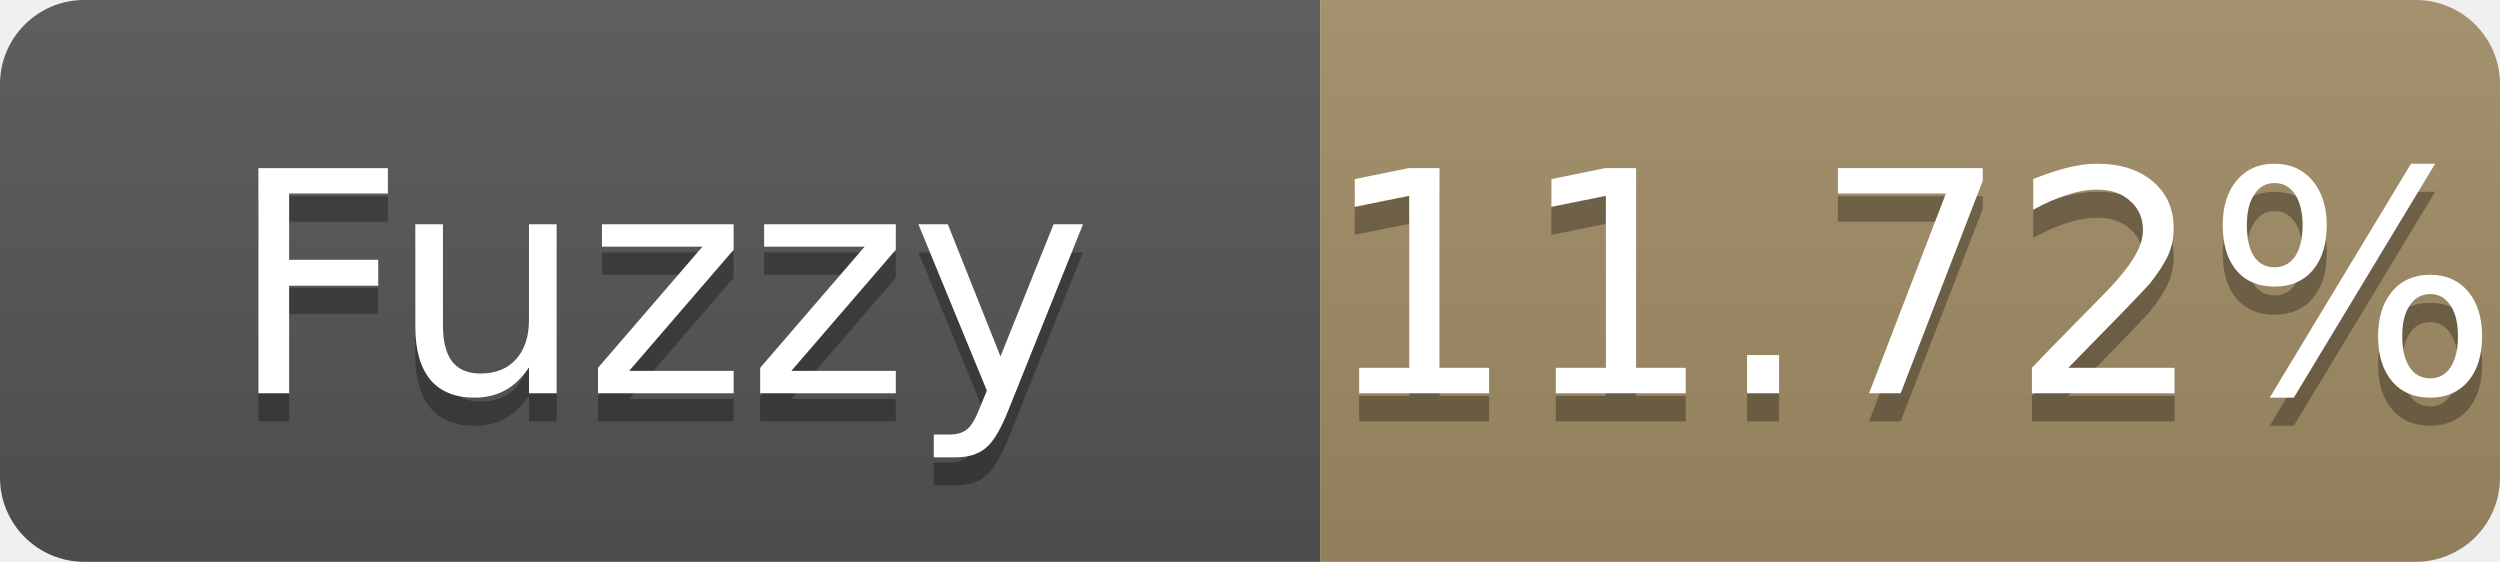
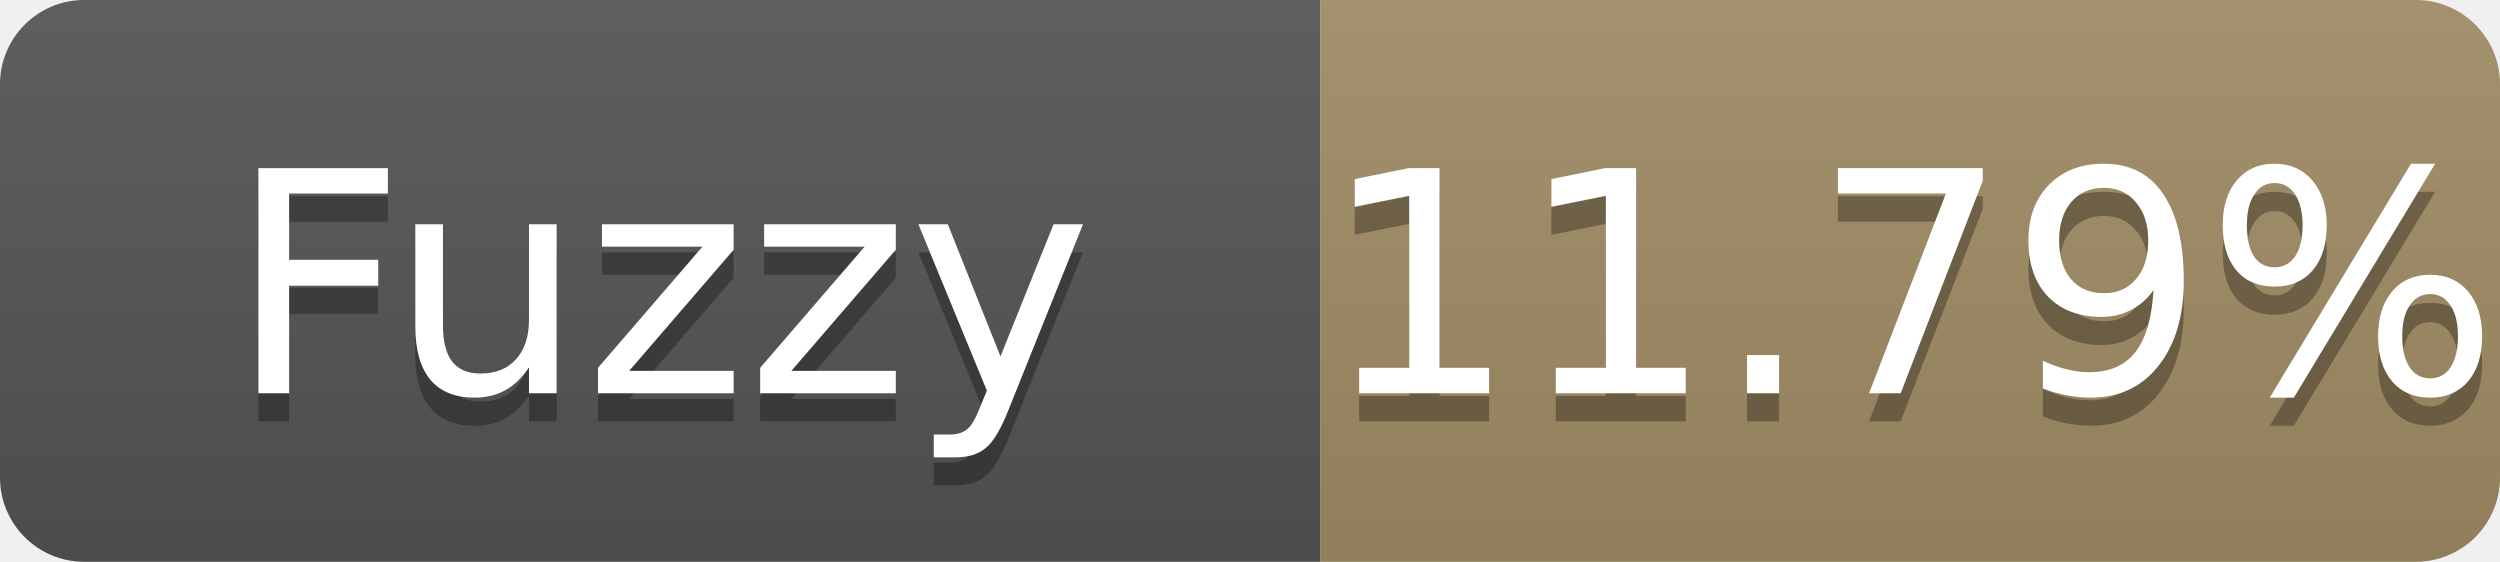
- <svg xmlns="http://www.w3.org/2000/svg" width="89" height="20" role="img" aria-label="Fuzzy: 11.72%">
+ <svg xmlns="http://www.w3.org/2000/svg" width="89" height="20" role="img" aria-label="Fuzzy: 11.79%">
  <linearGradient id="s" x2="0" y2="100%">
    <stop offset="0" stop-color="#bbb" stop-opacity=".1" />
    <stop offset="1" stop-opacity=".1" />
  </linearGradient>
  <clipPath id="r">
    <rect width="89" height="20" rx="3" fill="#fff" />
  </clipPath>
  <g clip-path="url(#r)">
    <rect width="47" height="20" fill="#555" />
    <rect x="47" width="42" height="20" fill="#a28c64" />
    <rect width="89" height="20" fill="url(#s)" />
  </g>
  <g fill="#fff" text-anchor="middle" font-family="Verdana,Geneva,DejaVu Sans,sans-serif" font-size="11">
    <text x="23.5" y="15" fill="#010101" fill-opacity=".3">Fuzzy</text>
    <text x="23.5" y="14">Fuzzy</text>
-     <text x="68.0" y="15" fill="#010101" fill-opacity=".3">11.72%</text>
-     <text x="68.0" y="14">11.72%</text>
+     <text x="68.0" y="15" fill="#010101" fill-opacity=".3">11.79%</text>
+     <text x="68.0" y="14">11.79%</text>
  </g>
</svg>
